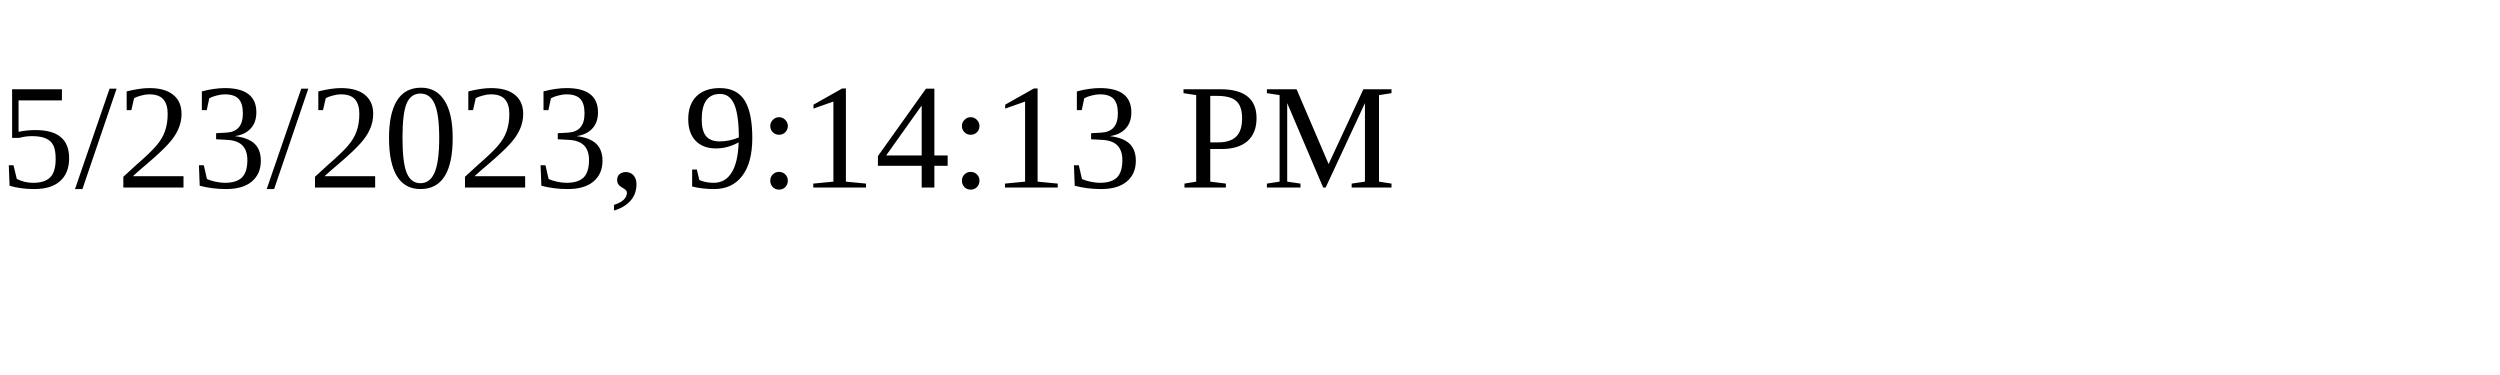
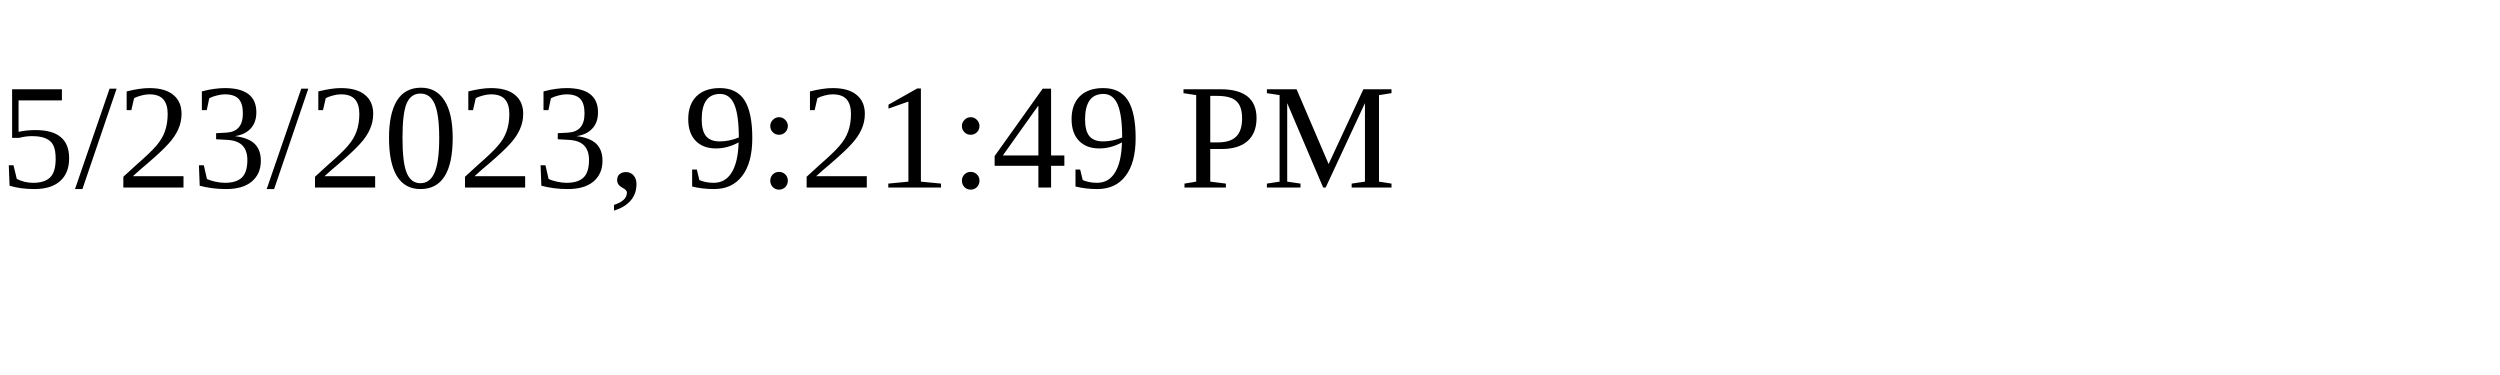
<svg xmlns="http://www.w3.org/2000/svg" height="30" width="200">
-   <text x="0" y="15">5/23/2023, 9:14:13 PM</text>
+   <text x="0" y="15">5/23/2023, 9:21:49 PM</text>
</svg>
